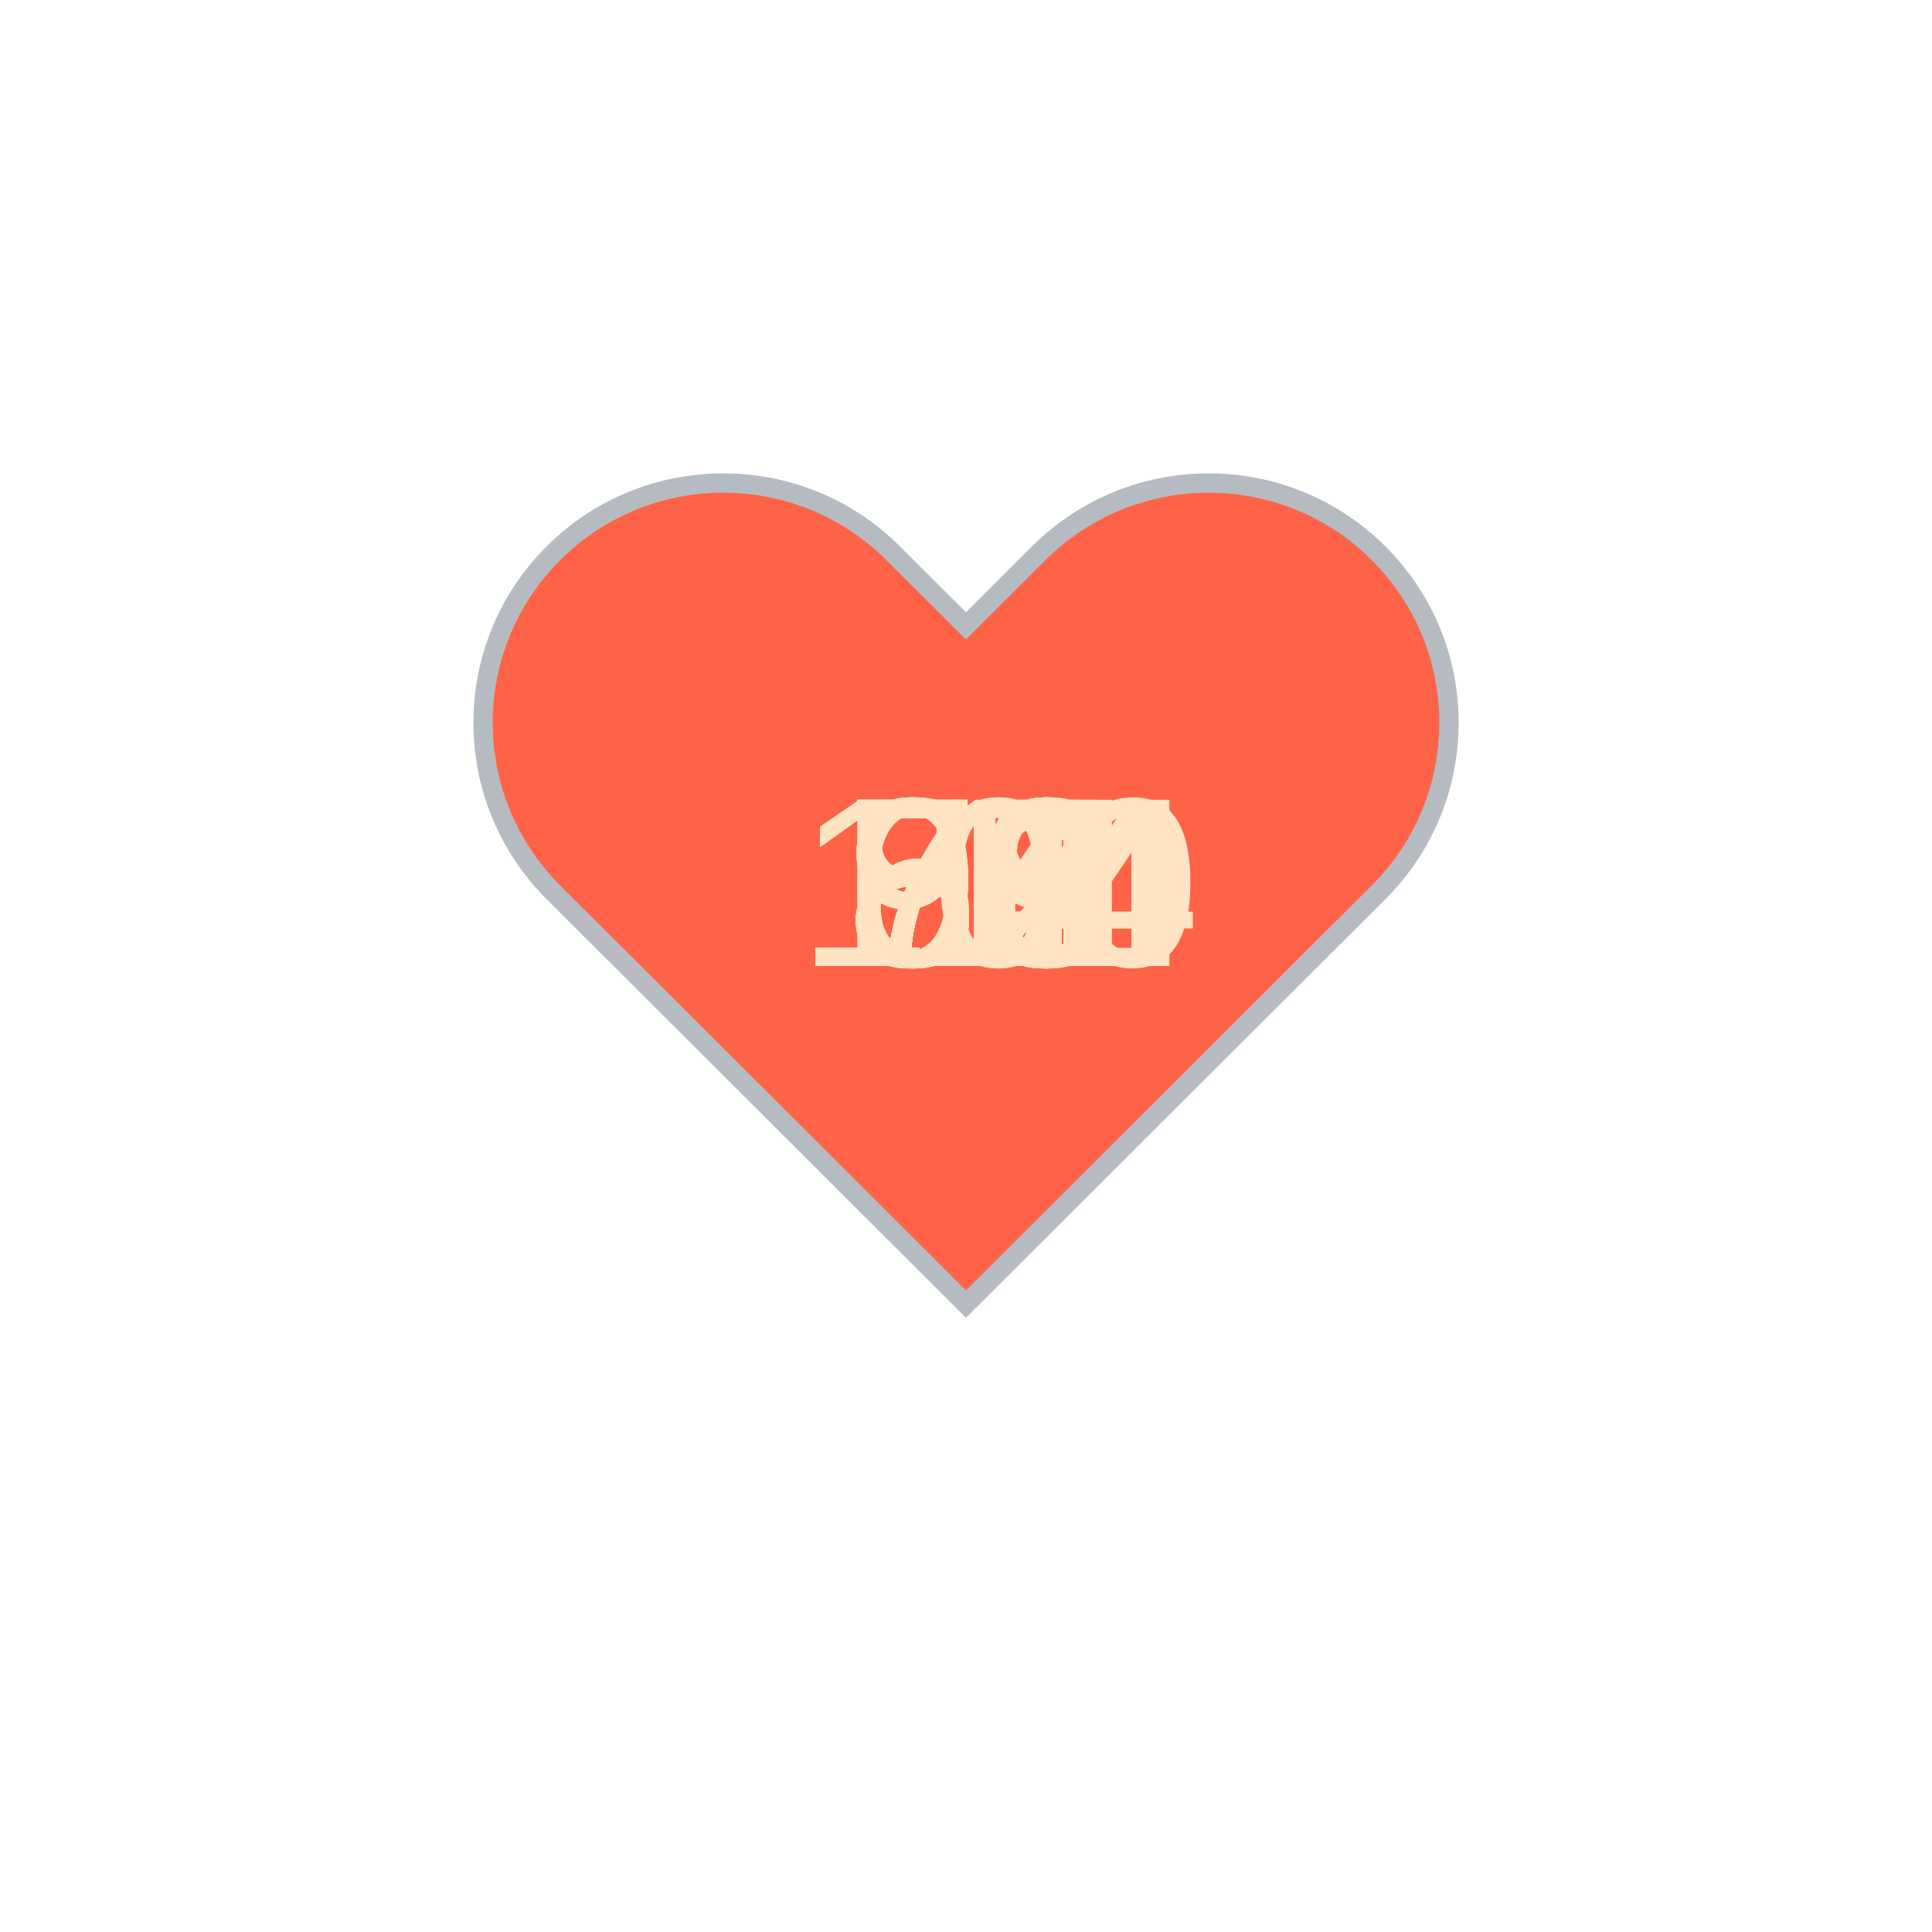
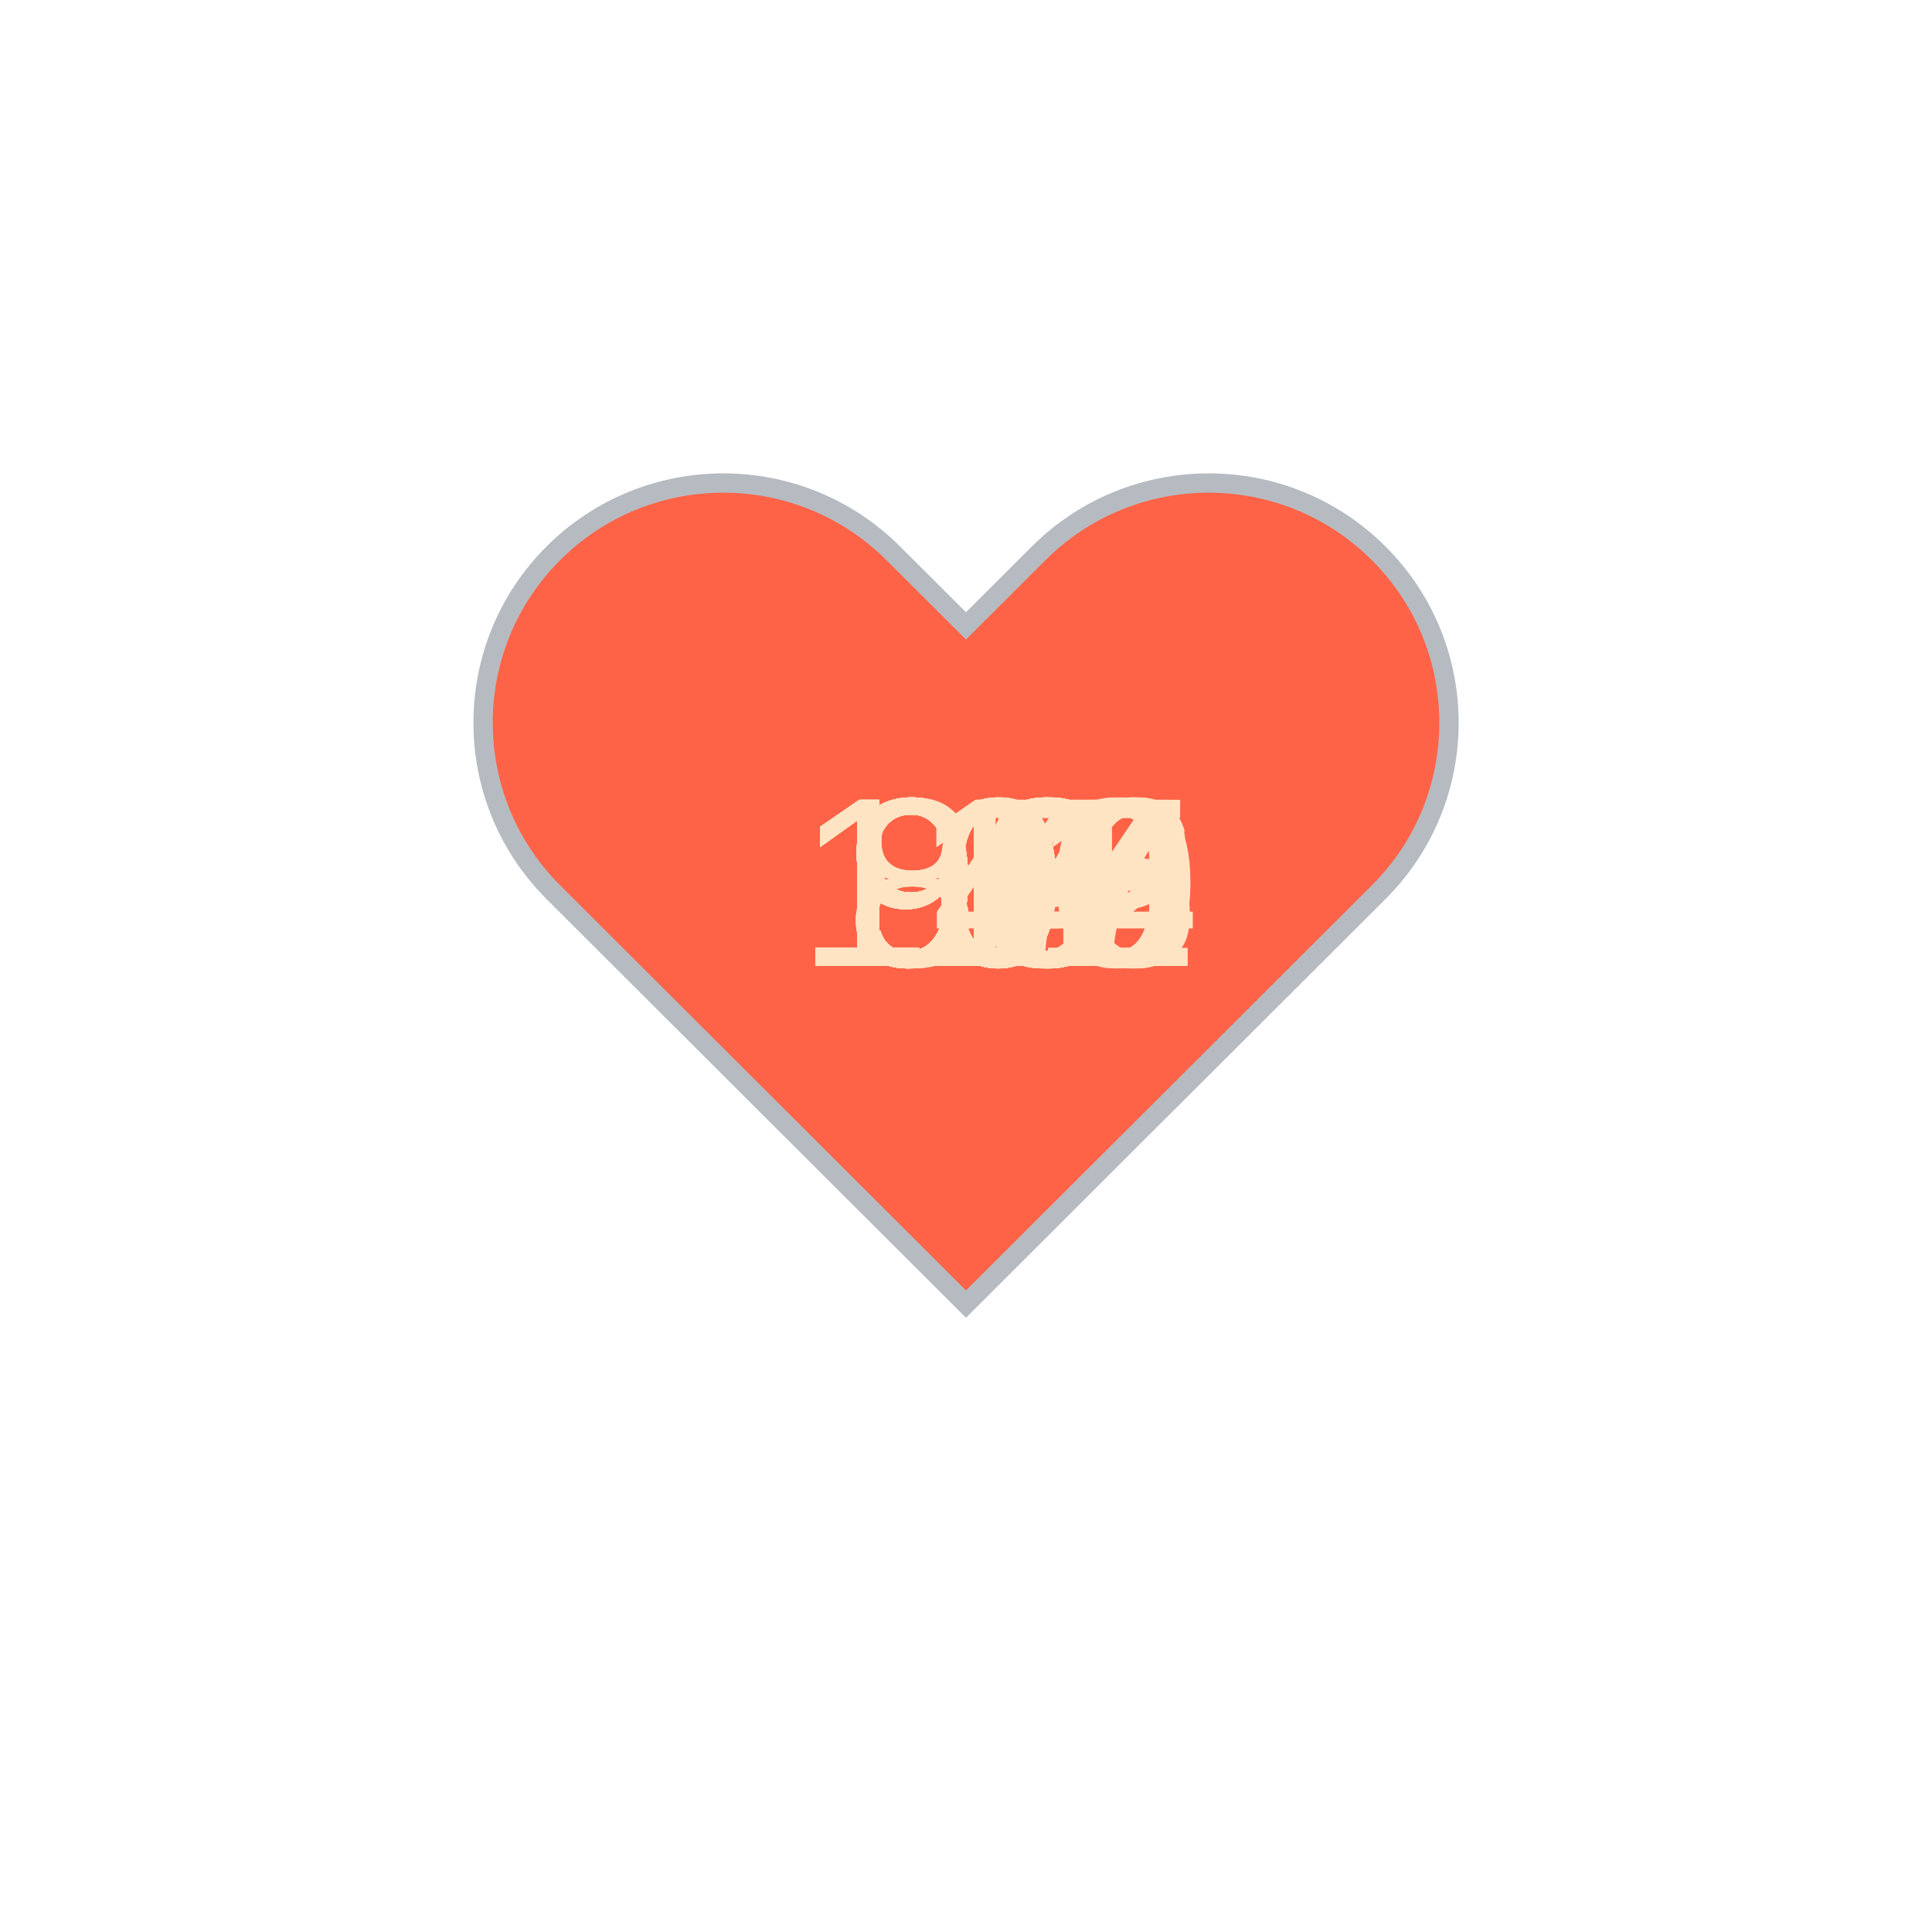
<svg xmlns="http://www.w3.org/2000/svg" baseProfile="full" height="150" version="1.1" viewBox="0,0,200,200" width="150">
  <defs />
  <g transform="translate(100 100)">
    <path d="M92.71,7.27L92.71,7.27c-9.71-9.69-25.46-9.69-35.18,0L50,14.79l-7.54-7.52C32.75-2.42,17-2.42,7.29,7.27v0 c-9.71,9.69-9.71,25.41,0,35.1L50,85l42.71-42.63C102.43,32.68,102.43,16.96,92.71,7.27z" fill="tomato" stroke="#B6BBC1" stroke-width="2" transform="translate(-50 -50)" />
    <animateTransform additive="sum" attributeName="transform" dur="1.2s" repeatCount="indefinite" type="scale" values="1; 1.5; 1.25; 1.5; 1.5; 1;" />
-     <text fill="bisque" style="font-size:25px; font-family:Arial" transform="translate(-17.5 0)">100<animate attributeName="visibility" dur="36.0s" keyTimes="0;0.03;0.07;0.1;0.13;0.17;0.2;0.23;0.27;0.3;0.33;0.37;0.4;0.43;0.47;0.5;0.53;0.57;0.6;0.63;0.67;0.7;0.73;0.77;0.8;0.83;0.87;0.9;0.93;0.97;1.0" repeatCount="indefinite" values="visible;hidden;hidden;hidden;hidden;hidden;hidden;hidden;hidden;hidden;hidden;hidden;hidden;hidden;hidden;hidden;hidden;hidden;hidden;hidden;hidden;hidden;hidden;hidden;hidden;hidden;hidden;hidden;hidden;hidden;hidden" />
+     <text fill="bisque" style="font-size:25px; font-family:Arial" transform="translate(-17.5 0)">116<animate attributeName="visibility" dur="36.0s" keyTimes="0;0.03;0.07;0.1;0.13;0.17;0.2;0.23;0.27;0.3;0.33;0.37;0.4;0.43;0.47;0.5;0.53;0.57;0.6;0.63;0.67;0.7;0.73;0.77;0.8;0.83;0.87;0.9;0.93;0.97;1.0" repeatCount="indefinite" values="visible;hidden;hidden;hidden;hidden;hidden;hidden;hidden;hidden;hidden;hidden;hidden;hidden;hidden;hidden;hidden;hidden;hidden;hidden;hidden;hidden;hidden;hidden;hidden;hidden;hidden;hidden;hidden;hidden;hidden;hidden" />
    </text>
-     <text fill="bisque" style="font-size:25px; font-family:Arial" transform="translate(-12.5 0)">97<animate attributeName="visibility" dur="36.0s" keyTimes="0;0.03;0.07;0.1;0.13;0.17;0.2;0.23;0.27;0.3;0.33;0.37;0.4;0.43;0.47;0.5;0.53;0.57;0.6;0.63;0.67;0.7;0.73;0.77;0.8;0.83;0.87;0.9;0.93;0.97;1.0" repeatCount="indefinite" values="hidden;visible;hidden;hidden;hidden;hidden;hidden;hidden;hidden;hidden;hidden;hidden;hidden;hidden;hidden;hidden;hidden;hidden;hidden;hidden;hidden;hidden;hidden;hidden;hidden;hidden;hidden;hidden;hidden;hidden;hidden" />
+     <text fill="bisque" style="font-size:25px; font-family:Arial" transform="translate(-17.5 0)">117<animate attributeName="visibility" dur="36.0s" keyTimes="0;0.03;0.07;0.1;0.13;0.17;0.2;0.23;0.27;0.3;0.33;0.37;0.4;0.43;0.47;0.5;0.53;0.57;0.6;0.63;0.67;0.7;0.73;0.77;0.8;0.83;0.87;0.9;0.93;0.97;1.0" repeatCount="indefinite" values="hidden;visible;hidden;hidden;hidden;hidden;hidden;hidden;hidden;hidden;hidden;hidden;hidden;hidden;hidden;hidden;hidden;hidden;hidden;hidden;hidden;hidden;hidden;hidden;hidden;hidden;hidden;hidden;hidden;hidden;hidden" />
    </text>
-     <text fill="bisque" style="font-size:25px; font-family:Arial" transform="translate(-12.5 0)">96<animate attributeName="visibility" dur="36.0s" keyTimes="0;0.03;0.07;0.1;0.13;0.17;0.2;0.23;0.27;0.3;0.33;0.37;0.4;0.43;0.47;0.5;0.53;0.57;0.6;0.63;0.67;0.7;0.73;0.77;0.8;0.83;0.87;0.9;0.93;0.97;1.0" repeatCount="indefinite" values="hidden;hidden;visible;hidden;hidden;hidden;hidden;hidden;hidden;hidden;hidden;hidden;hidden;hidden;hidden;hidden;hidden;hidden;hidden;hidden;hidden;hidden;hidden;hidden;hidden;hidden;hidden;hidden;hidden;hidden;hidden" />
+     <text fill="bisque" style="font-size:25px; font-family:Arial" transform="translate(-17.5 0)">111<animate attributeName="visibility" dur="36.0s" keyTimes="0;0.03;0.07;0.1;0.13;0.17;0.2;0.23;0.27;0.3;0.33;0.37;0.4;0.43;0.47;0.5;0.53;0.57;0.6;0.63;0.67;0.7;0.73;0.77;0.8;0.83;0.87;0.9;0.93;0.97;1.0" repeatCount="indefinite" values="hidden;hidden;visible;hidden;hidden;hidden;hidden;hidden;hidden;hidden;hidden;hidden;hidden;hidden;hidden;hidden;hidden;hidden;hidden;hidden;hidden;hidden;hidden;hidden;hidden;hidden;hidden;hidden;hidden;hidden;hidden" />
    </text>
-     <text fill="bisque" style="font-size:25px; font-family:Arial" transform="translate(-12.5 0)">91<animate attributeName="visibility" dur="36.0s" keyTimes="0;0.03;0.07;0.1;0.13;0.17;0.2;0.23;0.27;0.3;0.33;0.37;0.4;0.43;0.47;0.5;0.53;0.57;0.6;0.63;0.67;0.7;0.73;0.77;0.8;0.83;0.87;0.9;0.93;0.97;1.0" repeatCount="indefinite" values="hidden;hidden;hidden;visible;hidden;hidden;hidden;hidden;hidden;hidden;hidden;hidden;hidden;hidden;hidden;hidden;hidden;hidden;hidden;hidden;hidden;hidden;hidden;hidden;hidden;hidden;hidden;hidden;hidden;hidden;hidden" />
+     <text fill="bisque" style="font-size:25px; font-family:Arial" transform="translate(-17.5 0)">111<animate attributeName="visibility" dur="36.0s" keyTimes="0;0.03;0.07;0.1;0.13;0.17;0.2;0.23;0.27;0.3;0.33;0.37;0.4;0.43;0.47;0.5;0.53;0.57;0.6;0.63;0.67;0.7;0.73;0.77;0.8;0.83;0.87;0.9;0.93;0.97;1.0" repeatCount="indefinite" values="hidden;hidden;hidden;visible;hidden;hidden;hidden;hidden;hidden;hidden;hidden;hidden;hidden;hidden;hidden;hidden;hidden;hidden;hidden;hidden;hidden;hidden;hidden;hidden;hidden;hidden;hidden;hidden;hidden;hidden;hidden" />
    </text>
-     <text fill="bisque" style="font-size:25px; font-family:Arial" transform="translate(-12.5 0)">95<animate attributeName="visibility" dur="36.0s" keyTimes="0;0.03;0.07;0.1;0.13;0.17;0.2;0.23;0.27;0.3;0.33;0.37;0.4;0.43;0.47;0.5;0.53;0.57;0.6;0.63;0.67;0.7;0.73;0.77;0.8;0.83;0.87;0.9;0.93;0.97;1.0" repeatCount="indefinite" values="hidden;hidden;hidden;hidden;visible;hidden;hidden;hidden;hidden;hidden;hidden;hidden;hidden;hidden;hidden;hidden;hidden;hidden;hidden;hidden;hidden;hidden;hidden;hidden;hidden;hidden;hidden;hidden;hidden;hidden;hidden" />
+     <text fill="bisque" style="font-size:25px; font-family:Arial" transform="translate(-17.5 0)">105<animate attributeName="visibility" dur="36.0s" keyTimes="0;0.03;0.07;0.1;0.13;0.17;0.2;0.23;0.27;0.3;0.33;0.37;0.4;0.43;0.47;0.5;0.53;0.57;0.6;0.63;0.67;0.7;0.73;0.77;0.8;0.83;0.87;0.9;0.93;0.97;1.0" repeatCount="indefinite" values="hidden;hidden;hidden;hidden;visible;hidden;hidden;hidden;hidden;hidden;hidden;hidden;hidden;hidden;hidden;hidden;hidden;hidden;hidden;hidden;hidden;hidden;hidden;hidden;hidden;hidden;hidden;hidden;hidden;hidden;hidden" />
    </text>
-     <text fill="bisque" style="font-size:25px; font-family:Arial" transform="translate(-17.5 0)">104<animate attributeName="visibility" dur="36.0s" keyTimes="0;0.03;0.07;0.1;0.13;0.17;0.2;0.23;0.27;0.3;0.33;0.37;0.4;0.43;0.47;0.5;0.53;0.57;0.6;0.63;0.67;0.7;0.73;0.77;0.8;0.83;0.87;0.9;0.93;0.97;1.0" repeatCount="indefinite" values="hidden;hidden;hidden;hidden;hidden;visible;hidden;hidden;hidden;hidden;hidden;hidden;hidden;hidden;hidden;hidden;hidden;hidden;hidden;hidden;hidden;hidden;hidden;hidden;hidden;hidden;hidden;hidden;hidden;hidden;hidden" />
+     <text fill="bisque" style="font-size:25px; font-family:Arial" transform="translate(-17.5 0)">106<animate attributeName="visibility" dur="36.0s" keyTimes="0;0.03;0.07;0.1;0.13;0.17;0.2;0.23;0.27;0.3;0.33;0.37;0.4;0.43;0.47;0.5;0.53;0.57;0.6;0.63;0.67;0.7;0.73;0.77;0.8;0.83;0.87;0.9;0.93;0.97;1.0" repeatCount="indefinite" values="hidden;hidden;hidden;hidden;hidden;visible;hidden;hidden;hidden;hidden;hidden;hidden;hidden;hidden;hidden;hidden;hidden;hidden;hidden;hidden;hidden;hidden;hidden;hidden;hidden;hidden;hidden;hidden;hidden;hidden;hidden" />
    </text>
-     <text fill="bisque" style="font-size:25px; font-family:Arial" transform="translate(-17.5 0)">114<animate attributeName="visibility" dur="36.0s" keyTimes="0;0.03;0.07;0.1;0.13;0.17;0.2;0.23;0.27;0.3;0.33;0.37;0.4;0.43;0.47;0.5;0.53;0.57;0.6;0.63;0.67;0.7;0.73;0.77;0.8;0.83;0.87;0.9;0.93;0.97;1.0" repeatCount="indefinite" values="hidden;hidden;hidden;hidden;hidden;hidden;visible;hidden;hidden;hidden;hidden;hidden;hidden;hidden;hidden;hidden;hidden;hidden;hidden;hidden;hidden;hidden;hidden;hidden;hidden;hidden;hidden;hidden;hidden;hidden;hidden" />
+     <text fill="bisque" style="font-size:25px; font-family:Arial" transform="translate(-17.5 0)">102<animate attributeName="visibility" dur="36.0s" keyTimes="0;0.03;0.07;0.1;0.13;0.17;0.2;0.23;0.27;0.3;0.33;0.37;0.4;0.43;0.47;0.5;0.53;0.57;0.6;0.63;0.67;0.7;0.73;0.77;0.8;0.83;0.87;0.9;0.93;0.97;1.0" repeatCount="indefinite" values="hidden;hidden;hidden;hidden;hidden;hidden;visible;hidden;hidden;hidden;hidden;hidden;hidden;hidden;hidden;hidden;hidden;hidden;hidden;hidden;hidden;hidden;hidden;hidden;hidden;hidden;hidden;hidden;hidden;hidden;hidden" />
    </text>
-     <text fill="bisque" style="font-size:25px; font-family:Arial" transform="translate(-17.5 0)">111<animate attributeName="visibility" dur="36.0s" keyTimes="0;0.03;0.07;0.1;0.13;0.17;0.2;0.23;0.27;0.3;0.33;0.37;0.4;0.43;0.47;0.5;0.53;0.57;0.6;0.63;0.67;0.7;0.73;0.77;0.8;0.83;0.87;0.9;0.93;0.97;1.0" repeatCount="indefinite" values="hidden;hidden;hidden;hidden;hidden;hidden;hidden;visible;hidden;hidden;hidden;hidden;hidden;hidden;hidden;hidden;hidden;hidden;hidden;hidden;hidden;hidden;hidden;hidden;hidden;hidden;hidden;hidden;hidden;hidden;hidden" />
+     <text fill="bisque" style="font-size:25px; font-family:Arial" transform="translate(-12.5 0)">98<animate attributeName="visibility" dur="36.0s" keyTimes="0;0.03;0.07;0.1;0.13;0.17;0.2;0.23;0.27;0.3;0.33;0.37;0.4;0.43;0.47;0.5;0.53;0.57;0.6;0.63;0.67;0.7;0.73;0.77;0.8;0.83;0.87;0.9;0.93;0.97;1.0" repeatCount="indefinite" values="hidden;hidden;hidden;hidden;hidden;hidden;hidden;visible;hidden;hidden;hidden;hidden;hidden;hidden;hidden;hidden;hidden;hidden;hidden;hidden;hidden;hidden;hidden;hidden;hidden;hidden;hidden;hidden;hidden;hidden;hidden" />
    </text>
-     <text fill="bisque" style="font-size:25px; font-family:Arial" transform="translate(-12.5 0)">74<animate attributeName="visibility" dur="36.0s" keyTimes="0;0.03;0.07;0.1;0.13;0.17;0.2;0.23;0.27;0.3;0.33;0.37;0.4;0.43;0.47;0.5;0.53;0.57;0.6;0.63;0.67;0.7;0.73;0.77;0.8;0.83;0.87;0.9;0.93;0.97;1.0" repeatCount="indefinite" values="hidden;hidden;hidden;hidden;hidden;hidden;hidden;hidden;visible;hidden;hidden;hidden;hidden;hidden;hidden;hidden;hidden;hidden;hidden;hidden;hidden;hidden;hidden;hidden;hidden;hidden;hidden;hidden;hidden;hidden;hidden" />
+     <text fill="bisque" style="font-size:25px; font-family:Arial" transform="translate(-12.5 0)">99<animate attributeName="visibility" dur="36.0s" keyTimes="0;0.03;0.07;0.1;0.13;0.17;0.2;0.23;0.27;0.3;0.33;0.37;0.4;0.43;0.47;0.5;0.53;0.57;0.6;0.63;0.67;0.7;0.73;0.77;0.8;0.83;0.87;0.9;0.93;0.97;1.0" repeatCount="indefinite" values="hidden;hidden;hidden;hidden;hidden;hidden;hidden;hidden;visible;hidden;hidden;hidden;hidden;hidden;hidden;hidden;hidden;hidden;hidden;hidden;hidden;hidden;hidden;hidden;hidden;hidden;hidden;hidden;hidden;hidden;hidden" />
    </text>
-     <text fill="bisque" style="font-size:25px; font-family:Arial" transform="translate(-12.5 0)">85<animate attributeName="visibility" dur="36.0s" keyTimes="0;0.03;0.07;0.1;0.13;0.17;0.2;0.23;0.27;0.3;0.33;0.37;0.4;0.43;0.47;0.5;0.53;0.57;0.6;0.63;0.67;0.7;0.73;0.77;0.8;0.83;0.87;0.9;0.93;0.97;1.0" repeatCount="indefinite" values="hidden;hidden;hidden;hidden;hidden;hidden;hidden;hidden;hidden;visible;hidden;hidden;hidden;hidden;hidden;hidden;hidden;hidden;hidden;hidden;hidden;hidden;hidden;hidden;hidden;hidden;hidden;hidden;hidden;hidden;hidden" />
+     <text fill="bisque" style="font-size:25px; font-family:Arial" transform="translate(-17.5 0)">104<animate attributeName="visibility" dur="36.0s" keyTimes="0;0.03;0.07;0.1;0.13;0.17;0.2;0.23;0.27;0.3;0.33;0.37;0.4;0.43;0.47;0.5;0.53;0.57;0.6;0.63;0.67;0.7;0.73;0.77;0.8;0.83;0.87;0.9;0.93;0.97;1.0" repeatCount="indefinite" values="hidden;hidden;hidden;hidden;hidden;hidden;hidden;hidden;hidden;visible;hidden;hidden;hidden;hidden;hidden;hidden;hidden;hidden;hidden;hidden;hidden;hidden;hidden;hidden;hidden;hidden;hidden;hidden;hidden;hidden;hidden" />
    </text>
-     <text fill="bisque" style="font-size:25px; font-family:Arial" transform="translate(-12.5 0)">83<animate attributeName="visibility" dur="36.0s" keyTimes="0;0.03;0.07;0.1;0.13;0.17;0.2;0.23;0.27;0.3;0.33;0.37;0.4;0.43;0.47;0.5;0.53;0.57;0.6;0.63;0.67;0.7;0.73;0.77;0.8;0.83;0.87;0.9;0.93;0.97;1.0" repeatCount="indefinite" values="hidden;hidden;hidden;hidden;hidden;hidden;hidden;hidden;hidden;hidden;visible;hidden;hidden;hidden;hidden;hidden;hidden;hidden;hidden;hidden;hidden;hidden;hidden;hidden;hidden;hidden;hidden;hidden;hidden;hidden;hidden" />
+     <text fill="bisque" style="font-size:25px; font-family:Arial" transform="translate(-17.5 0)">103<animate attributeName="visibility" dur="36.0s" keyTimes="0;0.03;0.07;0.1;0.13;0.17;0.2;0.23;0.27;0.3;0.33;0.37;0.4;0.43;0.47;0.5;0.53;0.57;0.6;0.63;0.67;0.7;0.73;0.77;0.8;0.83;0.87;0.9;0.93;0.97;1.0" repeatCount="indefinite" values="hidden;hidden;hidden;hidden;hidden;hidden;hidden;hidden;hidden;hidden;visible;hidden;hidden;hidden;hidden;hidden;hidden;hidden;hidden;hidden;hidden;hidden;hidden;hidden;hidden;hidden;hidden;hidden;hidden;hidden;hidden" />
    </text>
-     <text fill="bisque" style="font-size:25px; font-family:Arial" transform="translate(-12.5 0)">85<animate attributeName="visibility" dur="36.0s" keyTimes="0;0.03;0.07;0.1;0.13;0.17;0.2;0.23;0.27;0.3;0.33;0.37;0.4;0.43;0.47;0.5;0.53;0.57;0.6;0.63;0.67;0.7;0.73;0.77;0.8;0.83;0.87;0.9;0.93;0.97;1.0" repeatCount="indefinite" values="hidden;hidden;hidden;hidden;hidden;hidden;hidden;hidden;hidden;hidden;hidden;visible;hidden;hidden;hidden;hidden;hidden;hidden;hidden;hidden;hidden;hidden;hidden;hidden;hidden;hidden;hidden;hidden;hidden;hidden;hidden" />
+     <text fill="bisque" style="font-size:25px; font-family:Arial" transform="translate(-12.5 0)">96<animate attributeName="visibility" dur="36.0s" keyTimes="0;0.03;0.07;0.1;0.13;0.17;0.2;0.23;0.27;0.3;0.33;0.37;0.4;0.43;0.47;0.5;0.53;0.57;0.6;0.63;0.67;0.7;0.73;0.77;0.8;0.83;0.87;0.9;0.93;0.97;1.0" repeatCount="indefinite" values="hidden;hidden;hidden;hidden;hidden;hidden;hidden;hidden;hidden;hidden;hidden;visible;hidden;hidden;hidden;hidden;hidden;hidden;hidden;hidden;hidden;hidden;hidden;hidden;hidden;hidden;hidden;hidden;hidden;hidden;hidden" />
    </text>
-     <text fill="bisque" style="font-size:25px; font-family:Arial" transform="translate(-12.5 0)">81<animate attributeName="visibility" dur="36.0s" keyTimes="0;0.03;0.07;0.1;0.13;0.17;0.2;0.23;0.27;0.3;0.33;0.37;0.4;0.43;0.47;0.5;0.53;0.57;0.6;0.63;0.67;0.7;0.73;0.77;0.8;0.83;0.87;0.9;0.93;0.97;1.0" repeatCount="indefinite" values="hidden;hidden;hidden;hidden;hidden;hidden;hidden;hidden;hidden;hidden;hidden;hidden;visible;hidden;hidden;hidden;hidden;hidden;hidden;hidden;hidden;hidden;hidden;hidden;hidden;hidden;hidden;hidden;hidden;hidden;hidden" />
+     <text fill="bisque" style="font-size:25px; font-family:Arial" transform="translate(-12.5 0)">96<animate attributeName="visibility" dur="36.0s" keyTimes="0;0.03;0.07;0.1;0.13;0.17;0.2;0.23;0.27;0.3;0.33;0.37;0.4;0.43;0.47;0.5;0.53;0.57;0.6;0.63;0.67;0.7;0.73;0.77;0.8;0.83;0.87;0.9;0.93;0.97;1.0" repeatCount="indefinite" values="hidden;hidden;hidden;hidden;hidden;hidden;hidden;hidden;hidden;hidden;hidden;hidden;visible;hidden;hidden;hidden;hidden;hidden;hidden;hidden;hidden;hidden;hidden;hidden;hidden;hidden;hidden;hidden;hidden;hidden;hidden" />
    </text>
-     <text fill="bisque" style="font-size:25px; font-family:Arial" transform="translate(-12.5 0)">79<animate attributeName="visibility" dur="36.0s" keyTimes="0;0.03;0.07;0.1;0.13;0.17;0.2;0.23;0.27;0.3;0.33;0.37;0.4;0.43;0.47;0.5;0.53;0.57;0.6;0.63;0.67;0.7;0.73;0.77;0.8;0.83;0.87;0.9;0.93;0.97;1.0" repeatCount="indefinite" values="hidden;hidden;hidden;hidden;hidden;hidden;hidden;hidden;hidden;hidden;hidden;hidden;hidden;visible;hidden;hidden;hidden;hidden;hidden;hidden;hidden;hidden;hidden;hidden;hidden;hidden;hidden;hidden;hidden;hidden;hidden" />
+     <text fill="bisque" style="font-size:25px; font-family:Arial" transform="translate(-12.5 0)">96<animate attributeName="visibility" dur="36.0s" keyTimes="0;0.03;0.07;0.1;0.13;0.17;0.2;0.23;0.27;0.3;0.33;0.37;0.4;0.43;0.47;0.5;0.53;0.57;0.6;0.63;0.67;0.7;0.73;0.77;0.8;0.83;0.87;0.9;0.93;0.97;1.0" repeatCount="indefinite" values="hidden;hidden;hidden;hidden;hidden;hidden;hidden;hidden;hidden;hidden;hidden;hidden;hidden;visible;hidden;hidden;hidden;hidden;hidden;hidden;hidden;hidden;hidden;hidden;hidden;hidden;hidden;hidden;hidden;hidden;hidden" />
    </text>
-     <text fill="bisque" style="font-size:25px; font-family:Arial" transform="translate(-12.5 0)">74<animate attributeName="visibility" dur="36.0s" keyTimes="0;0.03;0.07;0.1;0.13;0.17;0.2;0.23;0.27;0.3;0.33;0.37;0.4;0.43;0.47;0.5;0.53;0.57;0.6;0.63;0.67;0.7;0.73;0.77;0.8;0.83;0.87;0.9;0.93;0.97;1.0" repeatCount="indefinite" values="hidden;hidden;hidden;hidden;hidden;hidden;hidden;hidden;hidden;hidden;hidden;hidden;hidden;hidden;visible;hidden;hidden;hidden;hidden;hidden;hidden;hidden;hidden;hidden;hidden;hidden;hidden;hidden;hidden;hidden;hidden" />
+     <text fill="bisque" style="font-size:25px; font-family:Arial" transform="translate(-17.5 0)">100<animate attributeName="visibility" dur="36.0s" keyTimes="0;0.03;0.07;0.1;0.13;0.17;0.2;0.23;0.27;0.3;0.33;0.37;0.4;0.43;0.47;0.5;0.53;0.57;0.6;0.63;0.67;0.7;0.73;0.77;0.8;0.83;0.87;0.9;0.93;0.97;1.0" repeatCount="indefinite" values="hidden;hidden;hidden;hidden;hidden;hidden;hidden;hidden;hidden;hidden;hidden;hidden;hidden;hidden;visible;hidden;hidden;hidden;hidden;hidden;hidden;hidden;hidden;hidden;hidden;hidden;hidden;hidden;hidden;hidden;hidden" />
    </text>
-     <text fill="bisque" style="font-size:25px; font-family:Arial" transform="translate(-12.5 0)">73<animate attributeName="visibility" dur="36.0s" keyTimes="0;0.03;0.07;0.1;0.13;0.17;0.2;0.23;0.27;0.3;0.33;0.37;0.4;0.43;0.47;0.5;0.53;0.57;0.6;0.63;0.67;0.7;0.73;0.77;0.8;0.83;0.87;0.9;0.93;0.97;1.0" repeatCount="indefinite" values="hidden;hidden;hidden;hidden;hidden;hidden;hidden;hidden;hidden;hidden;hidden;hidden;hidden;hidden;hidden;visible;hidden;hidden;hidden;hidden;hidden;hidden;hidden;hidden;hidden;hidden;hidden;hidden;hidden;hidden;hidden" />
+     <text fill="bisque" style="font-size:25px; font-family:Arial" transform="translate(-12.5 0)">98<animate attributeName="visibility" dur="36.0s" keyTimes="0;0.03;0.07;0.1;0.13;0.17;0.2;0.23;0.27;0.3;0.33;0.37;0.4;0.43;0.47;0.5;0.53;0.57;0.6;0.63;0.67;0.7;0.73;0.77;0.8;0.83;0.87;0.9;0.93;0.97;1.0" repeatCount="indefinite" values="hidden;hidden;hidden;hidden;hidden;hidden;hidden;hidden;hidden;hidden;hidden;hidden;hidden;hidden;hidden;visible;hidden;hidden;hidden;hidden;hidden;hidden;hidden;hidden;hidden;hidden;hidden;hidden;hidden;hidden;hidden" />
    </text>
-     <text fill="bisque" style="font-size:25px; font-family:Arial" transform="translate(-12.5 0)">79<animate attributeName="visibility" dur="36.0s" keyTimes="0;0.03;0.07;0.1;0.13;0.17;0.2;0.23;0.27;0.3;0.33;0.37;0.4;0.43;0.47;0.5;0.53;0.57;0.6;0.63;0.67;0.7;0.73;0.77;0.8;0.83;0.87;0.9;0.93;0.97;1.0" repeatCount="indefinite" values="hidden;hidden;hidden;hidden;hidden;hidden;hidden;hidden;hidden;hidden;hidden;hidden;hidden;hidden;hidden;hidden;visible;hidden;hidden;hidden;hidden;hidden;hidden;hidden;hidden;hidden;hidden;hidden;hidden;hidden;hidden" />
+     <text fill="bisque" style="font-size:25px; font-family:Arial" transform="translate(-12.5 0)">97<animate attributeName="visibility" dur="36.0s" keyTimes="0;0.03;0.07;0.1;0.13;0.17;0.2;0.23;0.27;0.3;0.33;0.37;0.4;0.43;0.47;0.5;0.53;0.57;0.6;0.63;0.67;0.7;0.73;0.77;0.8;0.83;0.87;0.9;0.93;0.97;1.0" repeatCount="indefinite" values="hidden;hidden;hidden;hidden;hidden;hidden;hidden;hidden;hidden;hidden;hidden;hidden;hidden;hidden;hidden;hidden;visible;hidden;hidden;hidden;hidden;hidden;hidden;hidden;hidden;hidden;hidden;hidden;hidden;hidden;hidden" />
    </text>
-     <text fill="bisque" style="font-size:25px; font-family:Arial" transform="translate(-12.5 0)">76<animate attributeName="visibility" dur="36.0s" keyTimes="0;0.03;0.07;0.1;0.13;0.17;0.2;0.23;0.27;0.3;0.33;0.37;0.4;0.43;0.47;0.5;0.53;0.57;0.6;0.63;0.67;0.7;0.73;0.77;0.8;0.83;0.87;0.9;0.93;0.97;1.0" repeatCount="indefinite" values="hidden;hidden;hidden;hidden;hidden;hidden;hidden;hidden;hidden;hidden;hidden;hidden;hidden;hidden;hidden;hidden;hidden;visible;hidden;hidden;hidden;hidden;hidden;hidden;hidden;hidden;hidden;hidden;hidden;hidden;hidden" />
+     <text fill="bisque" style="font-size:25px; font-family:Arial" transform="translate(-12.5 0)">93<animate attributeName="visibility" dur="36.0s" keyTimes="0;0.03;0.07;0.1;0.13;0.17;0.2;0.23;0.27;0.3;0.33;0.37;0.4;0.43;0.47;0.5;0.53;0.57;0.6;0.63;0.67;0.7;0.73;0.77;0.8;0.83;0.87;0.9;0.93;0.97;1.0" repeatCount="indefinite" values="hidden;hidden;hidden;hidden;hidden;hidden;hidden;hidden;hidden;hidden;hidden;hidden;hidden;hidden;hidden;hidden;hidden;visible;hidden;hidden;hidden;hidden;hidden;hidden;hidden;hidden;hidden;hidden;hidden;hidden;hidden" />
    </text>
-     <text fill="bisque" style="font-size:25px; font-family:Arial" transform="translate(-12.5 0)">83<animate attributeName="visibility" dur="36.0s" keyTimes="0;0.03;0.07;0.1;0.13;0.17;0.2;0.23;0.27;0.3;0.33;0.37;0.4;0.43;0.47;0.5;0.53;0.57;0.6;0.63;0.67;0.7;0.73;0.77;0.8;0.83;0.87;0.9;0.93;0.97;1.0" repeatCount="indefinite" values="hidden;hidden;hidden;hidden;hidden;hidden;hidden;hidden;hidden;hidden;hidden;hidden;hidden;hidden;hidden;hidden;hidden;hidden;visible;hidden;hidden;hidden;hidden;hidden;hidden;hidden;hidden;hidden;hidden;hidden;hidden" />
+     <text fill="bisque" style="font-size:25px; font-family:Arial" transform="translate(-12.5 0)">94<animate attributeName="visibility" dur="36.0s" keyTimes="0;0.03;0.07;0.1;0.13;0.17;0.2;0.23;0.27;0.3;0.33;0.37;0.4;0.43;0.47;0.5;0.53;0.57;0.6;0.63;0.67;0.7;0.73;0.77;0.8;0.83;0.87;0.9;0.93;0.97;1.0" repeatCount="indefinite" values="hidden;hidden;hidden;hidden;hidden;hidden;hidden;hidden;hidden;hidden;hidden;hidden;hidden;hidden;hidden;hidden;hidden;hidden;visible;hidden;hidden;hidden;hidden;hidden;hidden;hidden;hidden;hidden;hidden;hidden;hidden" />
    </text>
-     <text fill="bisque" style="font-size:25px; font-family:Arial" transform="translate(-12.5 0)">81<animate attributeName="visibility" dur="36.0s" keyTimes="0;0.03;0.07;0.1;0.13;0.17;0.2;0.23;0.27;0.3;0.33;0.37;0.4;0.43;0.47;0.5;0.53;0.57;0.6;0.63;0.67;0.7;0.73;0.77;0.8;0.83;0.87;0.9;0.93;0.97;1.0" repeatCount="indefinite" values="hidden;hidden;hidden;hidden;hidden;hidden;hidden;hidden;hidden;hidden;hidden;hidden;hidden;hidden;hidden;hidden;hidden;hidden;hidden;visible;hidden;hidden;hidden;hidden;hidden;hidden;hidden;hidden;hidden;hidden;hidden" />
+     <text fill="bisque" style="font-size:25px; font-family:Arial" transform="translate(-12.5 0)">89<animate attributeName="visibility" dur="36.0s" keyTimes="0;0.03;0.07;0.1;0.13;0.17;0.2;0.23;0.27;0.3;0.33;0.37;0.4;0.43;0.47;0.5;0.53;0.57;0.6;0.63;0.67;0.7;0.73;0.77;0.8;0.83;0.87;0.9;0.93;0.97;1.0" repeatCount="indefinite" values="hidden;hidden;hidden;hidden;hidden;hidden;hidden;hidden;hidden;hidden;hidden;hidden;hidden;hidden;hidden;hidden;hidden;hidden;hidden;visible;hidden;hidden;hidden;hidden;hidden;hidden;hidden;hidden;hidden;hidden;hidden" />
    </text>
-     <text fill="bisque" style="font-size:25px; font-family:Arial" transform="translate(-12.5 0)">77<animate attributeName="visibility" dur="36.0s" keyTimes="0;0.03;0.07;0.1;0.13;0.17;0.2;0.23;0.27;0.3;0.33;0.37;0.4;0.43;0.47;0.5;0.53;0.57;0.6;0.63;0.67;0.7;0.73;0.77;0.8;0.83;0.87;0.9;0.93;0.97;1.0" repeatCount="indefinite" values="hidden;hidden;hidden;hidden;hidden;hidden;hidden;hidden;hidden;hidden;hidden;hidden;hidden;hidden;hidden;hidden;hidden;hidden;hidden;hidden;visible;hidden;hidden;hidden;hidden;hidden;hidden;hidden;hidden;hidden;hidden" />
+     <text fill="bisque" style="font-size:25px; font-family:Arial" transform="translate(-12.5 0)">90<animate attributeName="visibility" dur="36.0s" keyTimes="0;0.03;0.07;0.1;0.13;0.17;0.2;0.23;0.27;0.3;0.33;0.37;0.4;0.43;0.47;0.5;0.53;0.57;0.6;0.63;0.67;0.7;0.73;0.77;0.8;0.83;0.87;0.9;0.93;0.97;1.0" repeatCount="indefinite" values="hidden;hidden;hidden;hidden;hidden;hidden;hidden;hidden;hidden;hidden;hidden;hidden;hidden;hidden;hidden;hidden;hidden;hidden;hidden;hidden;visible;hidden;hidden;hidden;hidden;hidden;hidden;hidden;hidden;hidden;hidden" />
    </text>
-     <text fill="bisque" style="font-size:25px; font-family:Arial" transform="translate(-12.5 0)">74<animate attributeName="visibility" dur="36.0s" keyTimes="0;0.03;0.07;0.1;0.13;0.17;0.2;0.23;0.27;0.3;0.33;0.37;0.4;0.43;0.47;0.5;0.53;0.57;0.6;0.63;0.67;0.7;0.73;0.77;0.8;0.83;0.87;0.9;0.93;0.97;1.0" repeatCount="indefinite" values="hidden;hidden;hidden;hidden;hidden;hidden;hidden;hidden;hidden;hidden;hidden;hidden;hidden;hidden;hidden;hidden;hidden;hidden;hidden;hidden;hidden;visible;hidden;hidden;hidden;hidden;hidden;hidden;hidden;hidden;hidden" />
+     <text fill="bisque" style="font-size:25px; font-family:Arial" transform="translate(-12.5 0)">93<animate attributeName="visibility" dur="36.0s" keyTimes="0;0.03;0.07;0.1;0.13;0.17;0.2;0.23;0.27;0.3;0.33;0.37;0.4;0.43;0.47;0.5;0.53;0.57;0.6;0.63;0.67;0.7;0.73;0.77;0.8;0.83;0.87;0.9;0.93;0.97;1.0" repeatCount="indefinite" values="hidden;hidden;hidden;hidden;hidden;hidden;hidden;hidden;hidden;hidden;hidden;hidden;hidden;hidden;hidden;hidden;hidden;hidden;hidden;hidden;hidden;visible;hidden;hidden;hidden;hidden;hidden;hidden;hidden;hidden;hidden" />
    </text>
-     <text fill="bisque" style="font-size:25px; font-family:Arial" transform="translate(-12.5 0)">73<animate attributeName="visibility" dur="36.0s" keyTimes="0;0.03;0.07;0.1;0.13;0.17;0.2;0.23;0.27;0.3;0.33;0.37;0.4;0.43;0.47;0.5;0.53;0.57;0.6;0.63;0.67;0.7;0.73;0.77;0.8;0.83;0.87;0.9;0.93;0.97;1.0" repeatCount="indefinite" values="hidden;hidden;hidden;hidden;hidden;hidden;hidden;hidden;hidden;hidden;hidden;hidden;hidden;hidden;hidden;hidden;hidden;hidden;hidden;hidden;hidden;hidden;visible;hidden;hidden;hidden;hidden;hidden;hidden;hidden;hidden" />
+     <text fill="bisque" style="font-size:25px; font-family:Arial" transform="translate(-12.5 0)">95<animate attributeName="visibility" dur="36.0s" keyTimes="0;0.03;0.07;0.1;0.13;0.17;0.2;0.23;0.27;0.3;0.33;0.37;0.4;0.43;0.47;0.5;0.53;0.57;0.6;0.63;0.67;0.7;0.73;0.77;0.8;0.83;0.87;0.9;0.93;0.97;1.0" repeatCount="indefinite" values="hidden;hidden;hidden;hidden;hidden;hidden;hidden;hidden;hidden;hidden;hidden;hidden;hidden;hidden;hidden;hidden;hidden;hidden;hidden;hidden;hidden;hidden;visible;hidden;hidden;hidden;hidden;hidden;hidden;hidden;hidden" />
    </text>
-     <text fill="bisque" style="font-size:25px; font-family:Arial" transform="translate(-12.5 0)">72<animate attributeName="visibility" dur="36.0s" keyTimes="0;0.03;0.07;0.1;0.13;0.17;0.2;0.23;0.27;0.3;0.33;0.37;0.4;0.43;0.47;0.5;0.53;0.57;0.6;0.63;0.67;0.7;0.73;0.77;0.8;0.83;0.87;0.9;0.93;0.97;1.0" repeatCount="indefinite" values="hidden;hidden;hidden;hidden;hidden;hidden;hidden;hidden;hidden;hidden;hidden;hidden;hidden;hidden;hidden;hidden;hidden;hidden;hidden;hidden;hidden;hidden;hidden;visible;hidden;hidden;hidden;hidden;hidden;hidden;hidden" />
+     <text fill="bisque" style="font-size:25px; font-family:Arial" transform="translate(-17.5 0)">149<animate attributeName="visibility" dur="36.0s" keyTimes="0;0.03;0.07;0.1;0.13;0.17;0.2;0.23;0.27;0.3;0.33;0.37;0.4;0.43;0.47;0.5;0.53;0.57;0.6;0.63;0.67;0.7;0.73;0.77;0.8;0.83;0.87;0.9;0.93;0.97;1.0" repeatCount="indefinite" values="hidden;hidden;hidden;hidden;hidden;hidden;hidden;hidden;hidden;hidden;hidden;hidden;hidden;hidden;hidden;hidden;hidden;hidden;hidden;hidden;hidden;hidden;hidden;visible;hidden;hidden;hidden;hidden;hidden;hidden;hidden" />
    </text>
-     <text fill="bisque" style="font-size:25px; font-family:Arial" transform="translate(-12.5 0)">68<animate attributeName="visibility" dur="36.0s" keyTimes="0;0.03;0.07;0.1;0.13;0.17;0.2;0.23;0.27;0.3;0.33;0.37;0.4;0.43;0.47;0.5;0.53;0.57;0.6;0.63;0.67;0.7;0.73;0.77;0.8;0.83;0.87;0.9;0.93;0.97;1.0" repeatCount="indefinite" values="hidden;hidden;hidden;hidden;hidden;hidden;hidden;hidden;hidden;hidden;hidden;hidden;hidden;hidden;hidden;hidden;hidden;hidden;hidden;hidden;hidden;hidden;hidden;hidden;visible;hidden;hidden;hidden;hidden;hidden;hidden" />
+     <text fill="bisque" style="font-size:25px; font-family:Arial" transform="translate(-17.5 0)">110<animate attributeName="visibility" dur="36.0s" keyTimes="0;0.03;0.07;0.1;0.13;0.17;0.2;0.23;0.27;0.3;0.33;0.37;0.4;0.43;0.47;0.5;0.53;0.57;0.6;0.63;0.67;0.7;0.73;0.77;0.8;0.83;0.87;0.9;0.93;0.97;1.0" repeatCount="indefinite" values="hidden;hidden;hidden;hidden;hidden;hidden;hidden;hidden;hidden;hidden;hidden;hidden;hidden;hidden;hidden;hidden;hidden;hidden;hidden;hidden;hidden;hidden;hidden;hidden;visible;hidden;hidden;hidden;hidden;hidden;hidden" />
    </text>
-     <text fill="bisque" style="font-size:25px; font-family:Arial" transform="translate(-12.5 0)">72<animate attributeName="visibility" dur="36.0s" keyTimes="0;0.03;0.07;0.1;0.13;0.17;0.2;0.23;0.27;0.3;0.33;0.37;0.4;0.43;0.47;0.5;0.53;0.57;0.6;0.63;0.67;0.7;0.73;0.77;0.8;0.83;0.87;0.9;0.93;0.97;1.0" repeatCount="indefinite" values="hidden;hidden;hidden;hidden;hidden;hidden;hidden;hidden;hidden;hidden;hidden;hidden;hidden;hidden;hidden;hidden;hidden;hidden;hidden;hidden;hidden;hidden;hidden;hidden;hidden;visible;hidden;hidden;hidden;hidden;hidden" />
+     <text fill="bisque" style="font-size:25px; font-family:Arial" transform="translate(-17.5 0)">106<animate attributeName="visibility" dur="36.0s" keyTimes="0;0.03;0.07;0.1;0.13;0.17;0.2;0.23;0.27;0.3;0.33;0.37;0.4;0.43;0.47;0.5;0.53;0.57;0.6;0.63;0.67;0.7;0.73;0.77;0.8;0.83;0.87;0.9;0.93;0.97;1.0" repeatCount="indefinite" values="hidden;hidden;hidden;hidden;hidden;hidden;hidden;hidden;hidden;hidden;hidden;hidden;hidden;hidden;hidden;hidden;hidden;hidden;hidden;hidden;hidden;hidden;hidden;hidden;hidden;visible;hidden;hidden;hidden;hidden;hidden" />
    </text>
-     <text fill="bisque" style="font-size:25px; font-family:Arial" transform="translate(-12.5 0)">70<animate attributeName="visibility" dur="36.0s" keyTimes="0;0.03;0.07;0.1;0.13;0.17;0.2;0.23;0.27;0.3;0.33;0.37;0.4;0.43;0.47;0.5;0.53;0.57;0.6;0.63;0.67;0.7;0.73;0.77;0.8;0.83;0.87;0.9;0.93;0.97;1.0" repeatCount="indefinite" values="hidden;hidden;hidden;hidden;hidden;hidden;hidden;hidden;hidden;hidden;hidden;hidden;hidden;hidden;hidden;hidden;hidden;hidden;hidden;hidden;hidden;hidden;hidden;hidden;hidden;hidden;visible;hidden;hidden;hidden;hidden" />
+     <text fill="bisque" style="font-size:25px; font-family:Arial" transform="translate(-12.5 0)">98<animate attributeName="visibility" dur="36.0s" keyTimes="0;0.03;0.07;0.1;0.13;0.17;0.2;0.23;0.27;0.3;0.33;0.37;0.4;0.43;0.47;0.5;0.53;0.57;0.6;0.63;0.67;0.7;0.73;0.77;0.8;0.83;0.87;0.9;0.93;0.97;1.0" repeatCount="indefinite" values="hidden;hidden;hidden;hidden;hidden;hidden;hidden;hidden;hidden;hidden;hidden;hidden;hidden;hidden;hidden;hidden;hidden;hidden;hidden;hidden;hidden;hidden;hidden;hidden;hidden;hidden;visible;hidden;hidden;hidden;hidden" />
    </text>
-     <text fill="bisque" style="font-size:25px; font-family:Arial" transform="translate(-12.5 0)">72<animate attributeName="visibility" dur="36.0s" keyTimes="0;0.03;0.07;0.1;0.13;0.17;0.2;0.23;0.27;0.3;0.33;0.37;0.4;0.43;0.47;0.5;0.53;0.57;0.6;0.63;0.67;0.7;0.73;0.77;0.8;0.83;0.87;0.9;0.93;0.97;1.0" repeatCount="indefinite" values="hidden;hidden;hidden;hidden;hidden;hidden;hidden;hidden;hidden;hidden;hidden;hidden;hidden;hidden;hidden;hidden;hidden;hidden;hidden;hidden;hidden;hidden;hidden;hidden;hidden;hidden;hidden;visible;hidden;hidden;hidden" />
+     <text fill="bisque" style="font-size:25px; font-family:Arial" transform="translate(-12.5 0)">98<animate attributeName="visibility" dur="36.0s" keyTimes="0;0.03;0.07;0.1;0.13;0.17;0.2;0.23;0.27;0.3;0.33;0.37;0.4;0.43;0.47;0.5;0.53;0.57;0.6;0.63;0.67;0.7;0.73;0.77;0.8;0.83;0.87;0.9;0.93;0.97;1.0" repeatCount="indefinite" values="hidden;hidden;hidden;hidden;hidden;hidden;hidden;hidden;hidden;hidden;hidden;hidden;hidden;hidden;hidden;hidden;hidden;hidden;hidden;hidden;hidden;hidden;hidden;hidden;hidden;hidden;hidden;visible;hidden;hidden;hidden" />
    </text>
-     <text fill="bisque" style="font-size:25px; font-family:Arial" transform="translate(-12.5 0)">63<animate attributeName="visibility" dur="36.0s" keyTimes="0;0.03;0.07;0.1;0.13;0.17;0.2;0.23;0.27;0.3;0.33;0.37;0.4;0.43;0.47;0.5;0.53;0.57;0.6;0.63;0.67;0.7;0.73;0.77;0.8;0.83;0.87;0.9;0.93;0.97;1.0" repeatCount="indefinite" values="hidden;hidden;hidden;hidden;hidden;hidden;hidden;hidden;hidden;hidden;hidden;hidden;hidden;hidden;hidden;hidden;hidden;hidden;hidden;hidden;hidden;hidden;hidden;hidden;hidden;hidden;hidden;hidden;visible;hidden;hidden" />
+     <text fill="bisque" style="font-size:25px; font-family:Arial" transform="translate(-12.5 0)">89<animate attributeName="visibility" dur="36.0s" keyTimes="0;0.03;0.07;0.1;0.13;0.17;0.2;0.23;0.27;0.3;0.33;0.37;0.4;0.43;0.47;0.5;0.53;0.57;0.6;0.63;0.67;0.7;0.73;0.77;0.8;0.83;0.87;0.9;0.93;0.97;1.0" repeatCount="indefinite" values="hidden;hidden;hidden;hidden;hidden;hidden;hidden;hidden;hidden;hidden;hidden;hidden;hidden;hidden;hidden;hidden;hidden;hidden;hidden;hidden;hidden;hidden;hidden;hidden;hidden;hidden;hidden;hidden;visible;hidden;hidden" />
    </text>
-     <text fill="bisque" style="font-size:25px; font-family:Arial" transform="translate(-12.5 0)">72<animate attributeName="visibility" dur="36.0s" keyTimes="0;0.03;0.07;0.1;0.13;0.17;0.2;0.23;0.27;0.3;0.33;0.37;0.4;0.43;0.47;0.5;0.53;0.57;0.6;0.63;0.67;0.7;0.73;0.77;0.8;0.83;0.87;0.9;0.93;0.97;1.0" repeatCount="indefinite" values="hidden;hidden;hidden;hidden;hidden;hidden;hidden;hidden;hidden;hidden;hidden;hidden;hidden;hidden;hidden;hidden;hidden;hidden;hidden;hidden;hidden;hidden;hidden;hidden;hidden;hidden;hidden;hidden;hidden;visible;hidden" />
+     <text fill="bisque" style="font-size:25px; font-family:Arial" transform="translate(-12.5 0)">86<animate attributeName="visibility" dur="36.0s" keyTimes="0;0.03;0.07;0.1;0.13;0.17;0.2;0.23;0.27;0.3;0.33;0.37;0.4;0.43;0.47;0.5;0.53;0.57;0.6;0.63;0.67;0.7;0.73;0.77;0.8;0.83;0.87;0.9;0.93;0.97;1.0" repeatCount="indefinite" values="hidden;hidden;hidden;hidden;hidden;hidden;hidden;hidden;hidden;hidden;hidden;hidden;hidden;hidden;hidden;hidden;hidden;hidden;hidden;hidden;hidden;hidden;hidden;hidden;hidden;hidden;hidden;hidden;hidden;visible;hidden" />
    </text>
  </g>
</svg>
